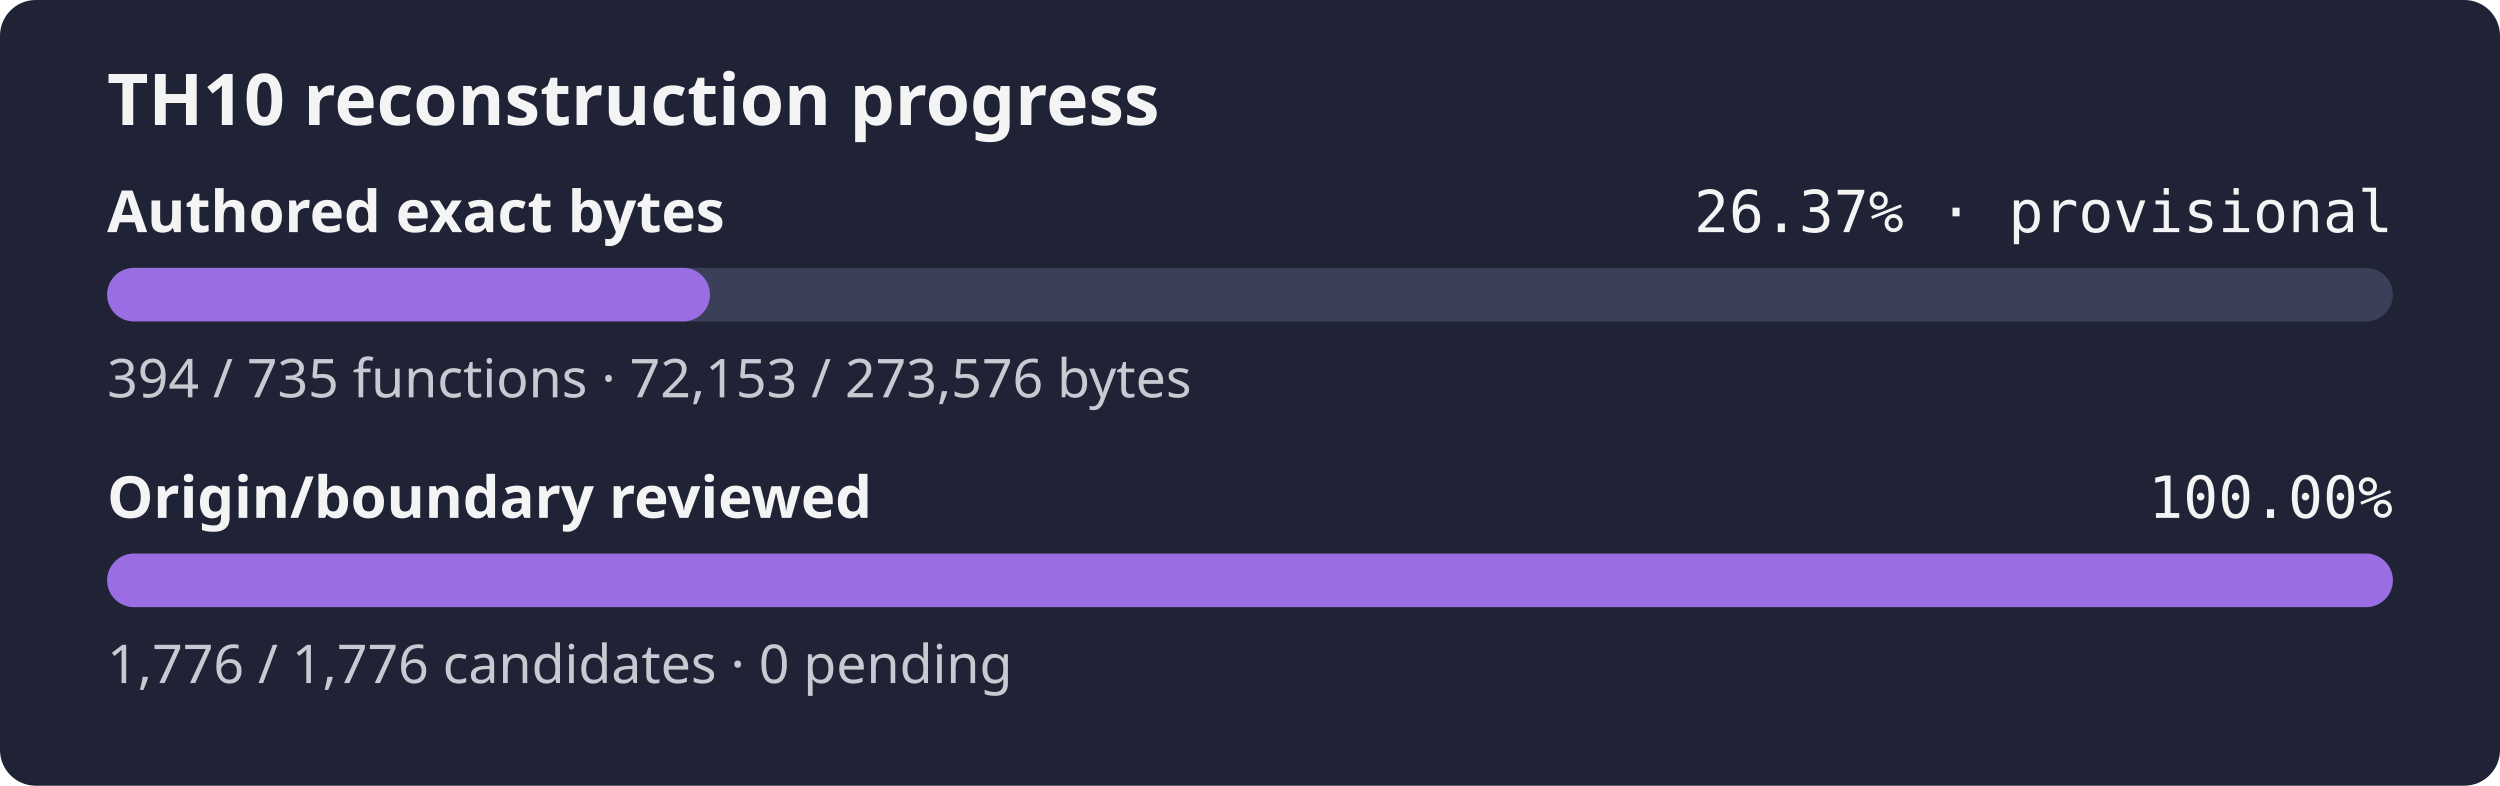
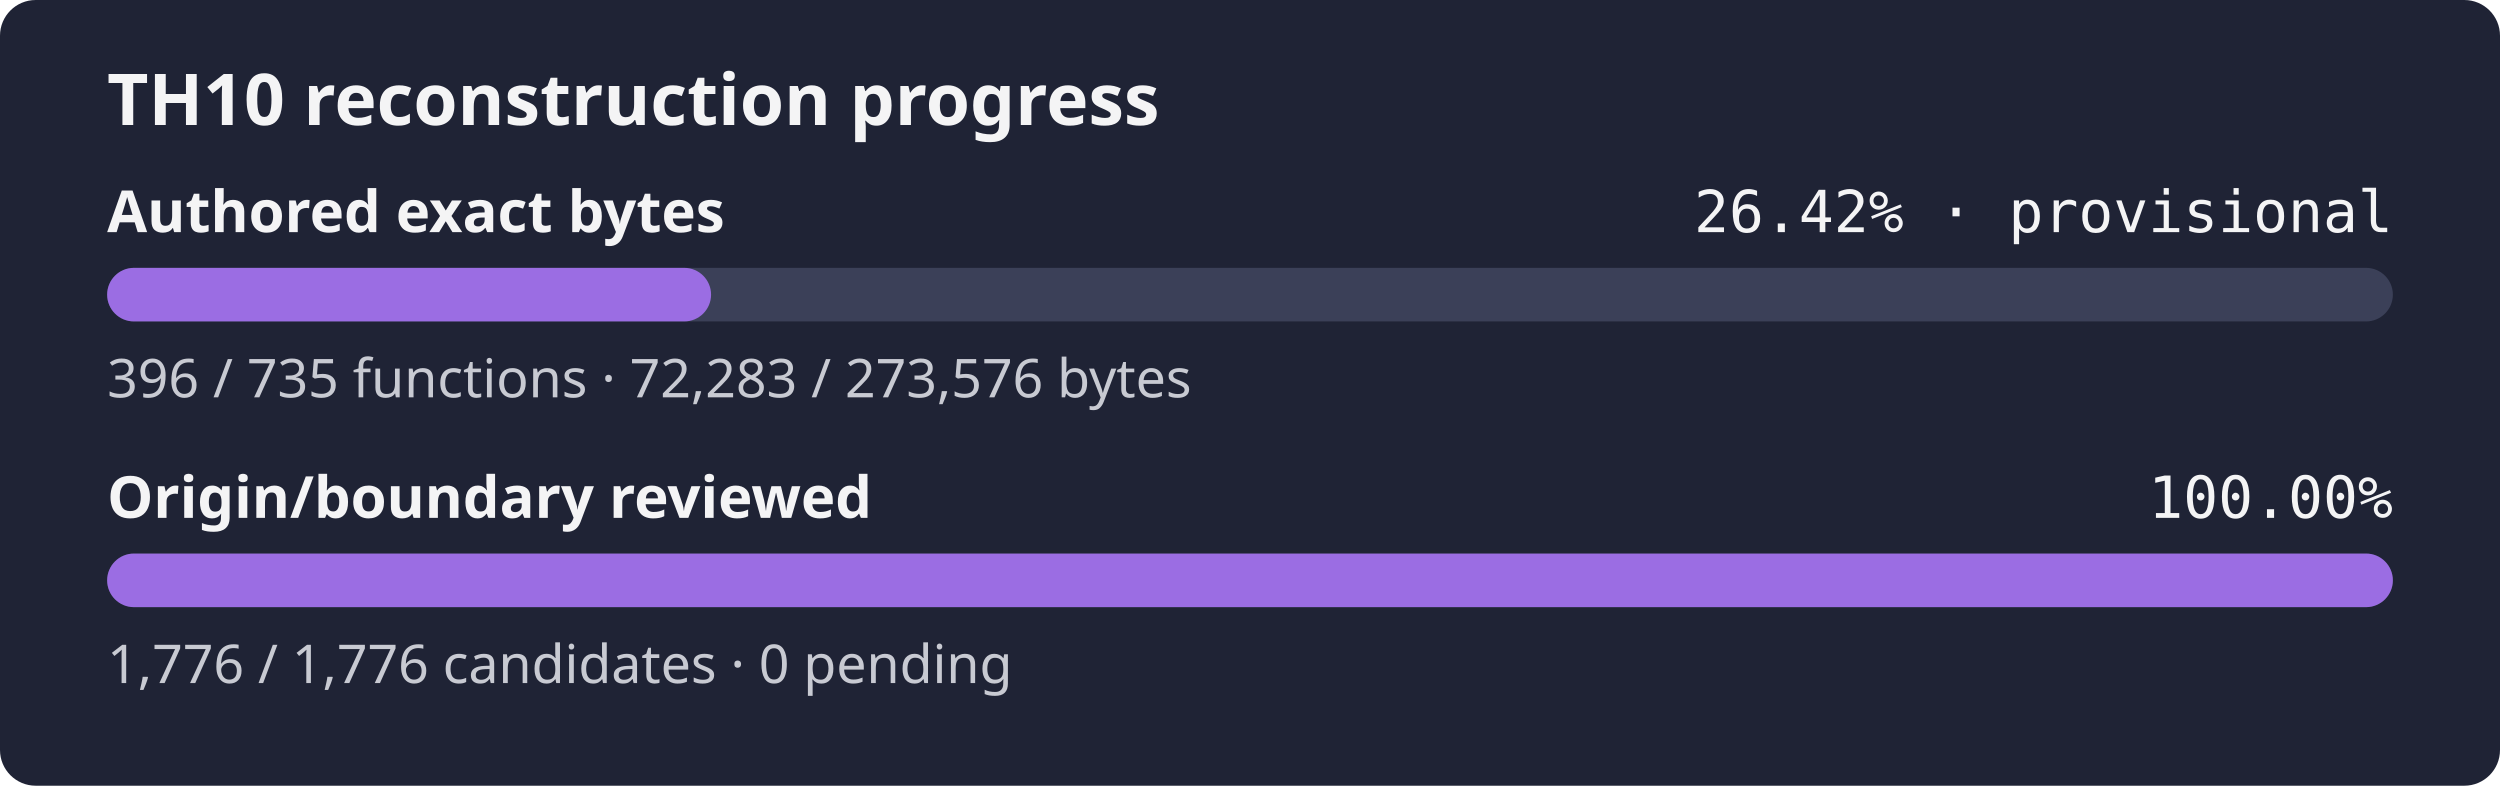
- <svg xmlns="http://www.w3.org/2000/svg" width="560" height="176" role="img" aria-label="TH10 reconstruction progress: currently classified authored bytes 26.37% exact, provisional inventory, origin and boundary review 100.00%">
+ <svg xmlns="http://www.w3.org/2000/svg" width="560" height="176" role="img" aria-label="TH10 reconstruction progress: currently classified authored bytes 26.42% exact, provisional inventory, origin and boundary review 100.00%">
  <rect width="560" height="176" rx="8" fill="#1f2335" />
  <text x="24" y="28" fill="#f4f4f5" font-family="sans-serif" font-size="16" font-weight="600">TH10 reconstruction progress</text>
  <text x="24" y="52" fill="#f4f4f5" font-family="sans-serif" font-size="13" font-weight="600">Authored exact bytes</text>
-   <text x="536" y="52" fill="#f4f4f5" text-anchor="end" font-family="monospace" font-size="13">26.37% · provisional</text>
+   <text x="536" y="52" fill="#f4f4f5" text-anchor="end" font-family="monospace" font-size="13">26.42% · provisional</text>
  <rect x="24" y="60" width="512" height="12" rx="6" fill="#3b4058" />
-   <rect x="24" y="60" width="135.04" height="12" rx="6" fill="#9b6de3" />
-   <text x="24" y="89" fill="#c8cad2" font-family="sans-serif" font-size="12">394 / 735 functions · 72,153 / 273,576 bytes</text>
+   <rect x="24" y="60" width="135.28" height="12" rx="6" fill="#9b6de3" />
+   <text x="24" y="89" fill="#c8cad2" font-family="sans-serif" font-size="12">396 / 735 functions · 72,283 / 273,576 bytes</text>
  <text x="24" y="116" fill="#f4f4f5" font-family="sans-serif" font-size="13" font-weight="600">Origin/boundary reviewed</text>
  <text x="536" y="116" fill="#f4f4f5" text-anchor="end" font-family="monospace" font-size="13">100.00%</text>
  <rect x="24" y="124" width="512" height="12" rx="6" fill="#3b4058" />
  <rect x="24" y="124" width="512.00" height="12" rx="6" fill="#9b6de3" />
  <text x="24" y="153" fill="#c8cad2" font-family="sans-serif" font-size="12">1,776 / 1,776 candidates · 0 pending</text>
</svg>
